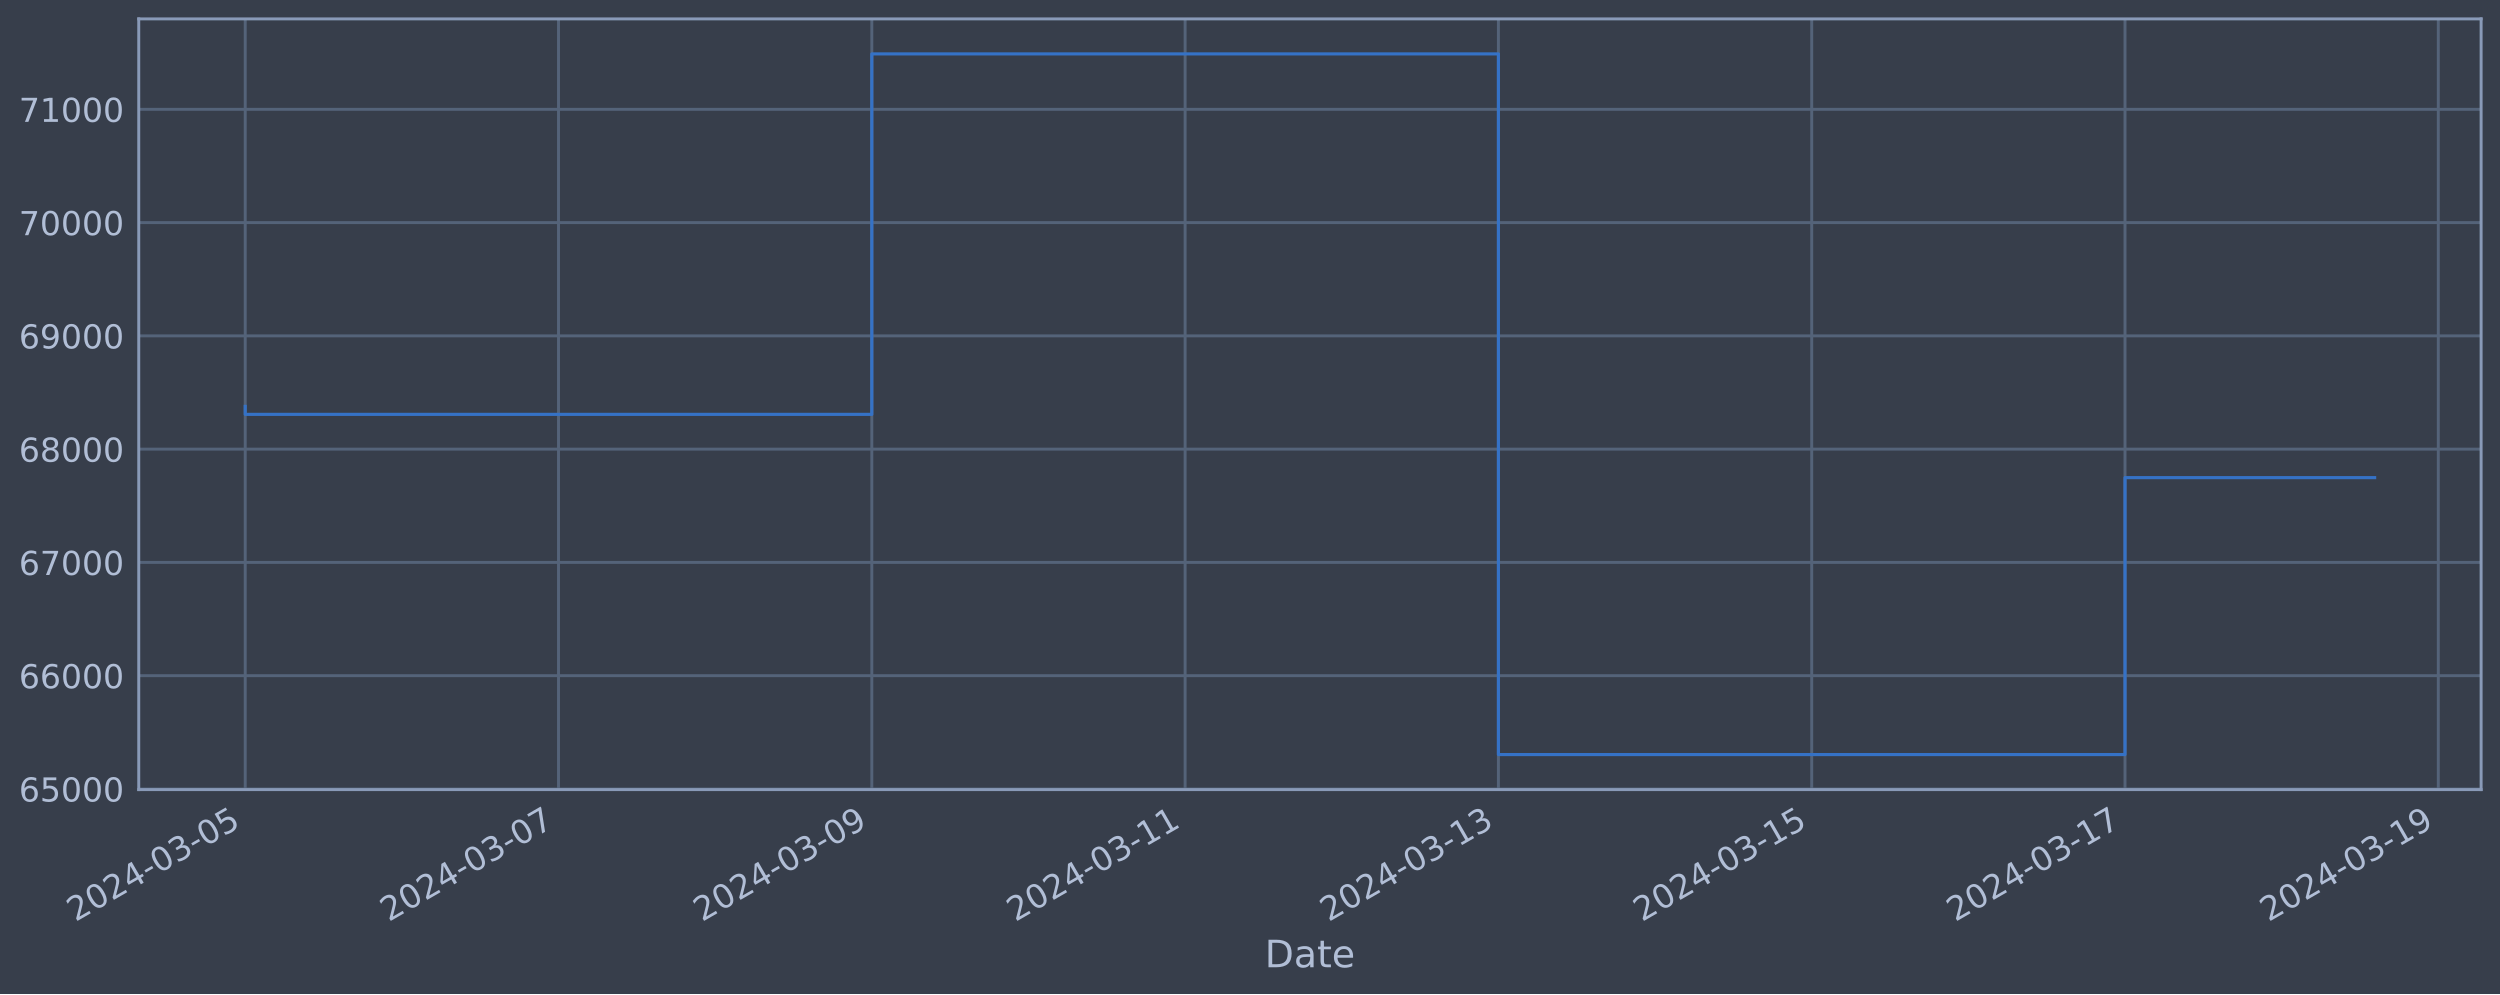
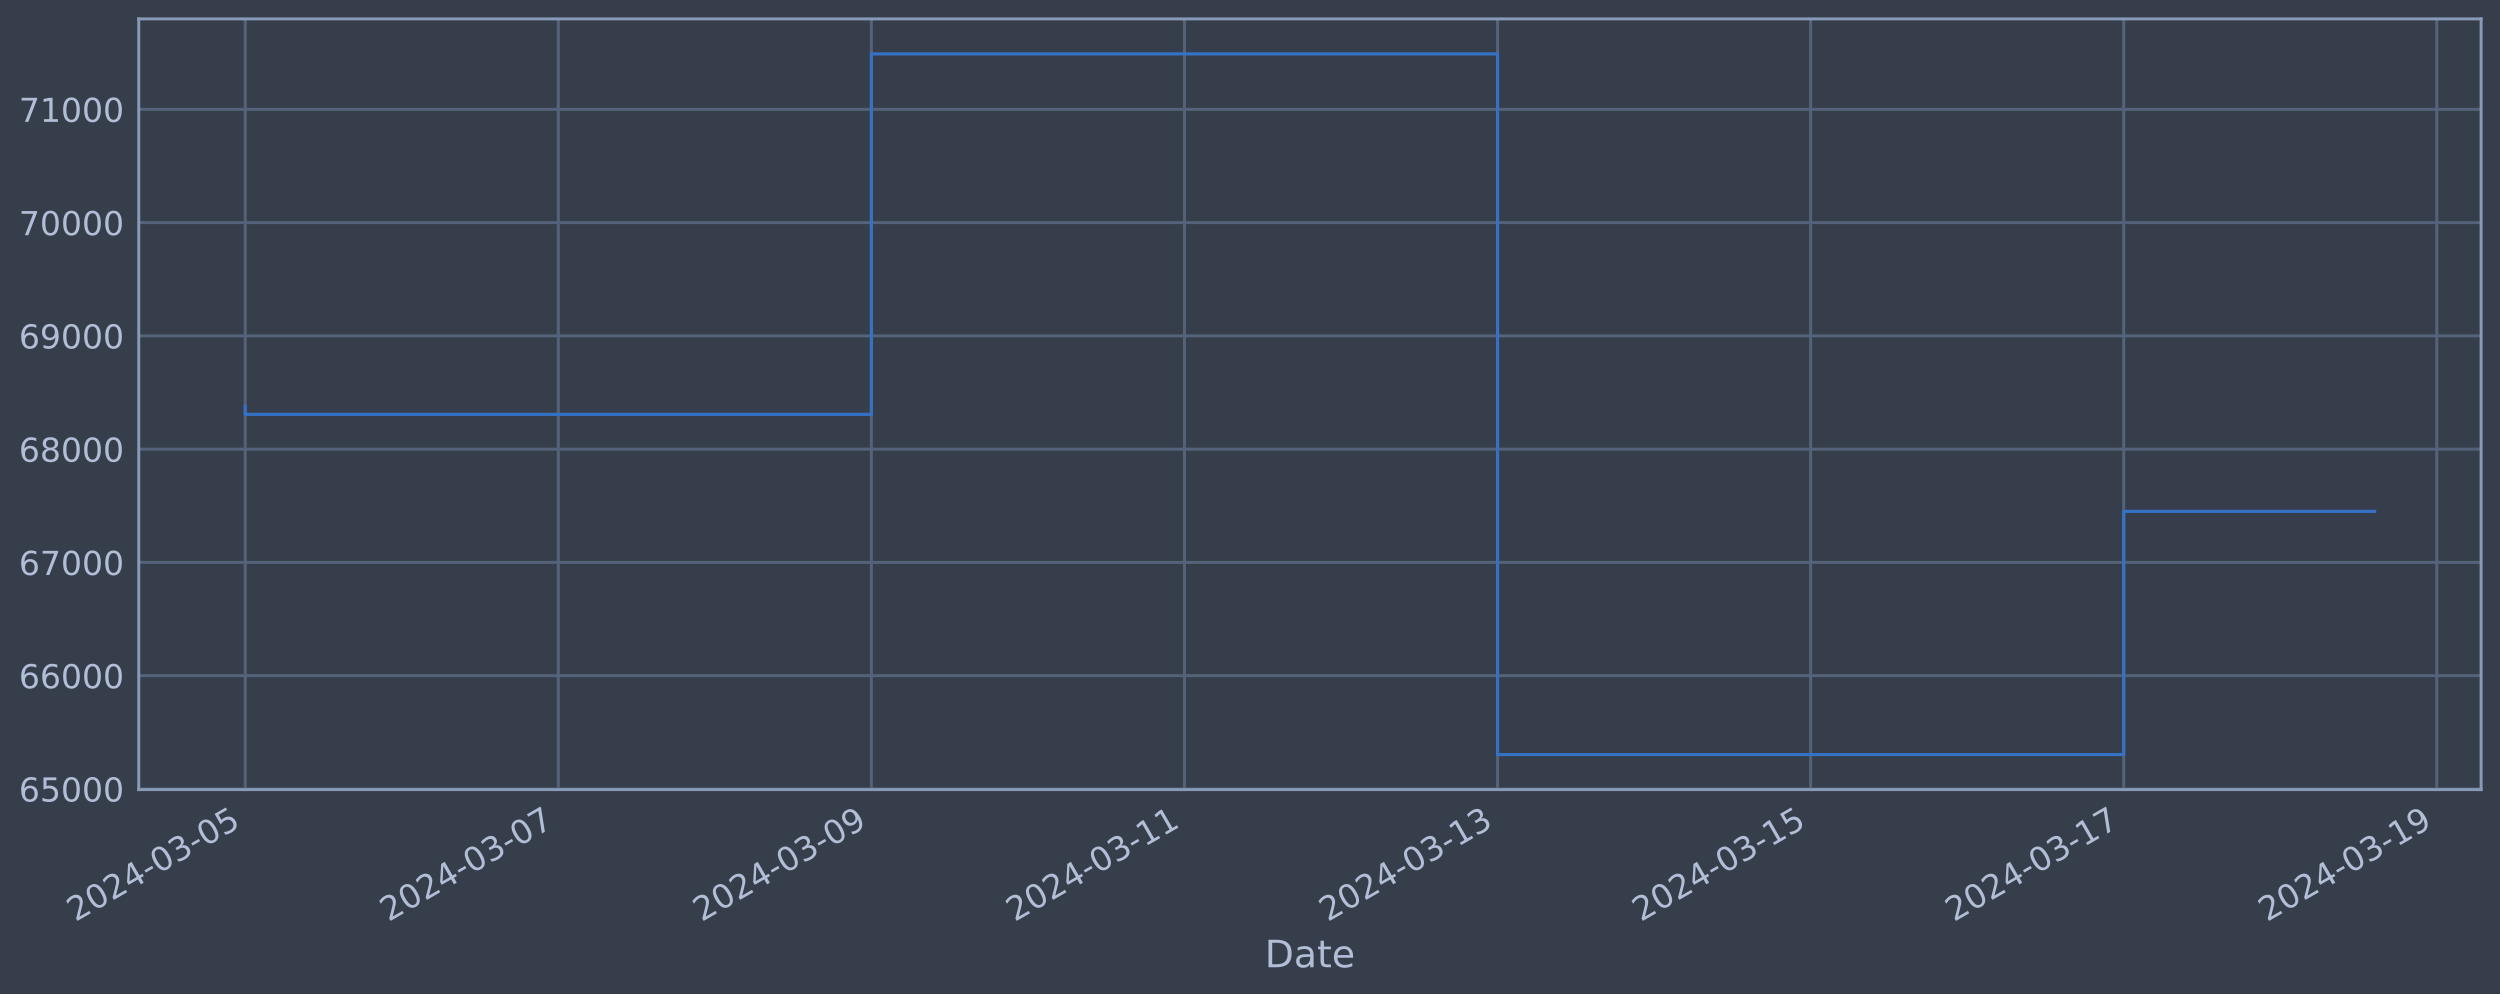
<svg xmlns="http://www.w3.org/2000/svg" xmlns:xlink="http://www.w3.org/1999/xlink" width="952.884pt" height="378.87pt" viewBox="0 0 952.884 378.87" version="1.1">
  <defs>
    <style type="text/css">*{stroke-linejoin: round; stroke-linecap: butt}</style>
  </defs>
  <g id="figure_1">
    <g id="patch_1">
      <path d="M 0 378.87  L 952.884 378.87  L 952.884 0  L 0 0  z " style="fill: #373e4b" />
    </g>
    <g id="axes_1">
      <g id="patch_2">
        <path d="M 52.884 300.96  L 945.684 300.96  L 945.684 7.2  L 52.884 7.2  z " style="fill: #373e4b" />
      </g>
      <g id="matplotlib.axis_1">
        <g id="xtick_1">
          <g id="line2d_1">
-             <path d="M 93.466 300.96  L 93.466 7.2  " clip-path="url(#p5cfe2c562d)" style="fill: none; stroke: #546379; stroke-width: 1.12; stroke-linecap: square" />
+             <path d="M 93.466 300.96  L 93.466 7.2  " clip-path="url(#pcede9f57ff)" style="fill: none; stroke: #546379; stroke-width: 1.12; stroke-linecap: square" />
          </g>
          <g id="line2d_2" />
          <g id="text_1">
            <g style="fill: #b1bed6" transform="translate(28.74006 351.4642) rotate(-30) scale(0.126 -0.126)">
              <defs>
                <path id="DejaVuSans-32" d="M 1228 531  L 3431 531  L 3431 0  L 469 0  L 469 531  Q 828 903 1448 1529  Q 2069 2156 2228 2338  Q 2531 2678 2651 2914  Q 2772 3150 2772 3378  Q 2772 3750 2511 3984  Q 2250 4219 1831 4219  Q 1534 4219 1204 4116  Q 875 4013 500 3803  L 500 4441  Q 881 4594 1212 4672  Q 1544 4750 1819 4750  Q 2544 4750 2975 4387  Q 3406 4025 3406 3419  Q 3406 3131 3298 2873  Q 3191 2616 2906 2266  Q 2828 2175 2409 1742  Q 1991 1309 1228 531  z " transform="scale(0.015625)" />
                <path id="DejaVuSans-30" d="M 2034 4250  Q 1547 4250 1301 3770  Q 1056 3291 1056 2328  Q 1056 1369 1301 889  Q 1547 409 2034 409  Q 2525 409 2770 889  Q 3016 1369 3016 2328  Q 3016 3291 2770 3770  Q 2525 4250 2034 4250  z M 2034 4750  Q 2819 4750 3233 4129  Q 3647 3509 3647 2328  Q 3647 1150 3233 529  Q 2819 -91 2034 -91  Q 1250 -91 836 529  Q 422 1150 422 2328  Q 422 3509 836 4129  Q 1250 4750 2034 4750  z " transform="scale(0.015625)" />
                <path id="DejaVuSans-34" d="M 2419 4116  L 825 1625  L 2419 1625  L 2419 4116  z M 2253 4666  L 3047 4666  L 3047 1625  L 3713 1625  L 3713 1100  L 3047 1100  L 3047 0  L 2419 0  L 2419 1100  L 313 1100  L 313 1709  L 2253 4666  z " transform="scale(0.015625)" />
                <path id="DejaVuSans-2d" d="M 313 2009  L 1997 2009  L 1997 1497  L 313 1497  L 313 2009  z " transform="scale(0.015625)" />
                <path id="DejaVuSans-33" d="M 2597 2516  Q 3050 2419 3304 2112  Q 3559 1806 3559 1356  Q 3559 666 3084 287  Q 2609 -91 1734 -91  Q 1441 -91 1130 -33  Q 819 25 488 141  L 488 750  Q 750 597 1062 519  Q 1375 441 1716 441  Q 2309 441 2620 675  Q 2931 909 2931 1356  Q 2931 1769 2642 2001  Q 2353 2234 1838 2234  L 1294 2234  L 1294 2753  L 1863 2753  Q 2328 2753 2575 2939  Q 2822 3125 2822 3475  Q 2822 3834 2567 4026  Q 2313 4219 1838 4219  Q 1578 4219 1281 4162  Q 984 4106 628 3988  L 628 4550  Q 988 4650 1302 4700  Q 1616 4750 1894 4750  Q 2613 4750 3031 4423  Q 3450 4097 3450 3541  Q 3450 3153 3228 2886  Q 3006 2619 2597 2516  z " transform="scale(0.015625)" />
                <path id="DejaVuSans-35" d="M 691 4666  L 3169 4666  L 3169 4134  L 1269 4134  L 1269 2991  Q 1406 3038 1543 3061  Q 1681 3084 1819 3084  Q 2600 3084 3056 2656  Q 3513 2228 3513 1497  Q 3513 744 3044 326  Q 2575 -91 1722 -91  Q 1428 -91 1123 -41  Q 819 9 494 109  L 494 744  Q 775 591 1075 516  Q 1375 441 1709 441  Q 2250 441 2565 725  Q 2881 1009 2881 1497  Q 2881 1984 2565 2268  Q 2250 2553 1709 2553  Q 1456 2553 1204 2497  Q 953 2441 691 2322  L 691 4666  z " transform="scale(0.015625)" />
              </defs>
              <use xlink:href="#DejaVuSans-32" />
              <use xlink:href="#DejaVuSans-30" x="63.623" />
              <use xlink:href="#DejaVuSans-32" x="127.246" />
              <use xlink:href="#DejaVuSans-34" x="190.869" />
              <use xlink:href="#DejaVuSans-2d" x="254.492" />
              <use xlink:href="#DejaVuSans-30" x="290.576" />
              <use xlink:href="#DejaVuSans-33" x="354.199" />
              <use xlink:href="#DejaVuSans-2d" x="417.822" />
              <use xlink:href="#DejaVuSans-30" x="453.906" />
              <use xlink:href="#DejaVuSans-35" x="517.529" />
            </g>
          </g>
        </g>
        <g id="xtick_2">
          <g id="line2d_3">
-             <path d="M 212.88 300.96  L 212.88 7.2  " clip-path="url(#p5cfe2c562d)" style="fill: none; stroke: #546379; stroke-width: 1.12; stroke-linecap: square" />
+             <path d="M 212.798 300.96  L 212.798 7.2  " clip-path="url(#pcede9f57ff)" style="fill: none; stroke: #546379; stroke-width: 1.12; stroke-linecap: square" />
          </g>
          <g id="line2d_4" />
          <g id="text_2">
-             <g style="fill: #b1bed6" transform="translate(148.1549 351.4642) rotate(-30) scale(0.126 -0.126)">
+             <g style="fill: #b1bed6" transform="translate(148.0725 351.4642) rotate(-30) scale(0.126 -0.126)">
              <defs>
                <path id="DejaVuSans-37" d="M 525 4666  L 3525 4666  L 3525 4397  L 1831 0  L 1172 0  L 2766 4134  L 525 4134  L 525 4666  z " transform="scale(0.015625)" />
              </defs>
              <use xlink:href="#DejaVuSans-32" />
              <use xlink:href="#DejaVuSans-30" x="63.623" />
              <use xlink:href="#DejaVuSans-32" x="127.246" />
              <use xlink:href="#DejaVuSans-34" x="190.869" />
              <use xlink:href="#DejaVuSans-2d" x="254.492" />
              <use xlink:href="#DejaVuSans-30" x="290.576" />
              <use xlink:href="#DejaVuSans-33" x="354.199" />
              <use xlink:href="#DejaVuSans-2d" x="417.822" />
              <use xlink:href="#DejaVuSans-30" x="453.906" />
              <use xlink:href="#DejaVuSans-37" x="517.529" />
            </g>
          </g>
        </g>
        <g id="xtick_3">
          <g id="line2d_5">
-             <path d="M 332.295 300.96  L 332.295 7.2  " clip-path="url(#p5cfe2c562d)" style="fill: none; stroke: #546379; stroke-width: 1.12; stroke-linecap: square" />
+             <path d="M 332.13 300.96  L 332.13 7.2  " clip-path="url(#pcede9f57ff)" style="fill: none; stroke: #546379; stroke-width: 1.12; stroke-linecap: square" />
          </g>
          <g id="line2d_6" />
          <g id="text_3">
-             <g style="fill: #b1bed6" transform="translate(267.5696 351.4642) rotate(-30) scale(0.126 -0.126)">
+             <g style="fill: #b1bed6" transform="translate(267.4048 351.4642) rotate(-30) scale(0.126 -0.126)">
              <defs>
                <path id="DejaVuSans-39" d="M 703 97  L 703 672  Q 941 559 1184 500  Q 1428 441 1663 441  Q 2288 441 2617 861  Q 2947 1281 2994 2138  Q 2813 1869 2534 1725  Q 2256 1581 1919 1581  Q 1219 1581 811 2004  Q 403 2428 403 3163  Q 403 3881 828 4315  Q 1253 4750 1959 4750  Q 2769 4750 3195 4129  Q 3622 3509 3622 2328  Q 3622 1225 3098 567  Q 2575 -91 1691 -91  Q 1453 -91 1209 -44  Q 966 3 703 97  z M 1959 2075  Q 2384 2075 2632 2365  Q 2881 2656 2881 3163  Q 2881 3666 2632 3958  Q 2384 4250 1959 4250  Q 1534 4250 1286 3958  Q 1038 3666 1038 3163  Q 1038 2656 1286 2365  Q 1534 2075 1959 2075  z " transform="scale(0.015625)" />
              </defs>
              <use xlink:href="#DejaVuSans-32" />
              <use xlink:href="#DejaVuSans-30" x="63.623" />
              <use xlink:href="#DejaVuSans-32" x="127.246" />
              <use xlink:href="#DejaVuSans-34" x="190.869" />
              <use xlink:href="#DejaVuSans-2d" x="254.492" />
              <use xlink:href="#DejaVuSans-30" x="290.576" />
              <use xlink:href="#DejaVuSans-33" x="354.199" />
              <use xlink:href="#DejaVuSans-2d" x="417.822" />
              <use xlink:href="#DejaVuSans-30" x="453.906" />
              <use xlink:href="#DejaVuSans-39" x="517.529" />
            </g>
          </g>
        </g>
        <g id="xtick_4">
          <g id="line2d_7">
-             <path d="M 451.71 300.96  L 451.71 7.2  " clip-path="url(#p5cfe2c562d)" style="fill: none; stroke: #546379; stroke-width: 1.12; stroke-linecap: square" />
+             <path d="M 451.463 300.96  L 451.463 7.2  " clip-path="url(#pcede9f57ff)" style="fill: none; stroke: #546379; stroke-width: 1.12; stroke-linecap: square" />
          </g>
          <g id="line2d_8" />
          <g id="text_4">
-             <g style="fill: #b1bed6" transform="translate(386.9844 351.4642) rotate(-30) scale(0.126 -0.126)">
+             <g style="fill: #b1bed6" transform="translate(386.7372 351.4642) rotate(-30) scale(0.126 -0.126)">
              <defs>
                <path id="DejaVuSans-31" d="M 794 531  L 1825 531  L 1825 4091  L 703 3866  L 703 4441  L 1819 4666  L 2450 4666  L 2450 531  L 3481 531  L 3481 0  L 794 0  L 794 531  z " transform="scale(0.015625)" />
              </defs>
              <use xlink:href="#DejaVuSans-32" />
              <use xlink:href="#DejaVuSans-30" x="63.623" />
              <use xlink:href="#DejaVuSans-32" x="127.246" />
              <use xlink:href="#DejaVuSans-34" x="190.869" />
              <use xlink:href="#DejaVuSans-2d" x="254.492" />
              <use xlink:href="#DejaVuSans-30" x="290.576" />
              <use xlink:href="#DejaVuSans-33" x="354.199" />
              <use xlink:href="#DejaVuSans-2d" x="417.822" />
              <use xlink:href="#DejaVuSans-31" x="453.906" />
              <use xlink:href="#DejaVuSans-31" x="517.529" />
            </g>
          </g>
        </g>
        <g id="xtick_5">
          <g id="line2d_9">
-             <path d="M 571.125 300.96  L 571.125 7.2  " clip-path="url(#p5cfe2c562d)" style="fill: none; stroke: #546379; stroke-width: 1.12; stroke-linecap: square" />
+             <path d="M 570.795 300.96  L 570.795 7.2  " clip-path="url(#pcede9f57ff)" style="fill: none; stroke: #546379; stroke-width: 1.12; stroke-linecap: square" />
          </g>
          <g id="line2d_10" />
          <g id="text_5">
-             <g style="fill: #b1bed6" transform="translate(506.3992 351.4642) rotate(-30) scale(0.126 -0.126)">
+             <g style="fill: #b1bed6" transform="translate(506.0696 351.4642) rotate(-30) scale(0.126 -0.126)">
              <use xlink:href="#DejaVuSans-32" />
              <use xlink:href="#DejaVuSans-30" x="63.623" />
              <use xlink:href="#DejaVuSans-32" x="127.246" />
              <use xlink:href="#DejaVuSans-34" x="190.869" />
              <use xlink:href="#DejaVuSans-2d" x="254.492" />
              <use xlink:href="#DejaVuSans-30" x="290.576" />
              <use xlink:href="#DejaVuSans-33" x="354.199" />
              <use xlink:href="#DejaVuSans-2d" x="417.822" />
              <use xlink:href="#DejaVuSans-31" x="453.906" />
              <use xlink:href="#DejaVuSans-33" x="517.529" />
            </g>
          </g>
        </g>
        <g id="xtick_6">
          <g id="line2d_11">
-             <path d="M 690.54 300.96  L 690.54 7.2  " clip-path="url(#p5cfe2c562d)" style="fill: none; stroke: #546379; stroke-width: 1.12; stroke-linecap: square" />
+             <path d="M 690.128 300.96  L 690.128 7.2  " clip-path="url(#pcede9f57ff)" style="fill: none; stroke: #546379; stroke-width: 1.12; stroke-linecap: square" />
          </g>
          <g id="line2d_12" />
          <g id="text_6">
-             <g style="fill: #b1bed6" transform="translate(625.814 351.4642) rotate(-30) scale(0.126 -0.126)">
+             <g style="fill: #b1bed6" transform="translate(625.402 351.4642) rotate(-30) scale(0.126 -0.126)">
              <use xlink:href="#DejaVuSans-32" />
              <use xlink:href="#DejaVuSans-30" x="63.623" />
              <use xlink:href="#DejaVuSans-32" x="127.246" />
              <use xlink:href="#DejaVuSans-34" x="190.869" />
              <use xlink:href="#DejaVuSans-2d" x="254.492" />
              <use xlink:href="#DejaVuSans-30" x="290.576" />
              <use xlink:href="#DejaVuSans-33" x="354.199" />
              <use xlink:href="#DejaVuSans-2d" x="417.822" />
              <use xlink:href="#DejaVuSans-31" x="453.906" />
              <use xlink:href="#DejaVuSans-35" x="517.529" />
            </g>
          </g>
        </g>
        <g id="xtick_7">
          <g id="line2d_13">
-             <path d="M 809.954 300.96  L 809.954 7.2  " clip-path="url(#p5cfe2c562d)" style="fill: none; stroke: #546379; stroke-width: 1.12; stroke-linecap: square" />
+             <path d="M 809.46 300.96  L 809.46 7.2  " clip-path="url(#pcede9f57ff)" style="fill: none; stroke: #546379; stroke-width: 1.12; stroke-linecap: square" />
          </g>
          <g id="line2d_14" />
          <g id="text_7">
-             <g style="fill: #b1bed6" transform="translate(745.2288 351.4642) rotate(-30) scale(0.126 -0.126)">
+             <g style="fill: #b1bed6" transform="translate(744.7344 351.4642) rotate(-30) scale(0.126 -0.126)">
              <use xlink:href="#DejaVuSans-32" />
              <use xlink:href="#DejaVuSans-30" x="63.623" />
              <use xlink:href="#DejaVuSans-32" x="127.246" />
              <use xlink:href="#DejaVuSans-34" x="190.869" />
              <use xlink:href="#DejaVuSans-2d" x="254.492" />
              <use xlink:href="#DejaVuSans-30" x="290.576" />
              <use xlink:href="#DejaVuSans-33" x="354.199" />
              <use xlink:href="#DejaVuSans-2d" x="417.822" />
              <use xlink:href="#DejaVuSans-31" x="453.906" />
              <use xlink:href="#DejaVuSans-37" x="517.529" />
            </g>
          </g>
        </g>
        <g id="xtick_8">
          <g id="line2d_15">
-             <path d="M 929.369 300.96  L 929.369 7.2  " clip-path="url(#p5cfe2c562d)" style="fill: none; stroke: #546379; stroke-width: 1.12; stroke-linecap: square" />
+             <path d="M 928.792 300.96  L 928.792 7.2  " clip-path="url(#pcede9f57ff)" style="fill: none; stroke: #546379; stroke-width: 1.12; stroke-linecap: square" />
          </g>
          <g id="line2d_16" />
          <g id="text_8">
-             <g style="fill: #b1bed6" transform="translate(864.6436 351.4642) rotate(-30) scale(0.126 -0.126)">
+             <g style="fill: #b1bed6" transform="translate(864.0668 351.4642) rotate(-30) scale(0.126 -0.126)">
              <use xlink:href="#DejaVuSans-32" />
              <use xlink:href="#DejaVuSans-30" x="63.623" />
              <use xlink:href="#DejaVuSans-32" x="127.246" />
              <use xlink:href="#DejaVuSans-34" x="190.869" />
              <use xlink:href="#DejaVuSans-2d" x="254.492" />
              <use xlink:href="#DejaVuSans-30" x="290.576" />
              <use xlink:href="#DejaVuSans-33" x="354.199" />
              <use xlink:href="#DejaVuSans-2d" x="417.822" />
              <use xlink:href="#DejaVuSans-31" x="453.906" />
              <use xlink:href="#DejaVuSans-39" x="517.529" />
            </g>
          </g>
        </g>
        <g id="text_9">
          <g style="fill: #b1bed6" transform="translate(482.0746 368.6753) scale(0.144 -0.144)">
            <defs>
              <path id="DejaVuSans-44" d="M 1259 4147  L 1259 519  L 2022 519  Q 2988 519 3436 956  Q 3884 1394 3884 2338  Q 3884 3275 3436 3711  Q 2988 4147 2022 4147  L 1259 4147  z M 628 4666  L 1925 4666  Q 3281 4666 3915 4102  Q 4550 3538 4550 2338  Q 4550 1131 3912 565  Q 3275 0 1925 0  L 628 0  L 628 4666  z " transform="scale(0.015625)" />
              <path id="DejaVuSans-61" d="M 2194 1759  Q 1497 1759 1228 1600  Q 959 1441 959 1056  Q 959 750 1161 570  Q 1363 391 1709 391  Q 2188 391 2477 730  Q 2766 1069 2766 1631  L 2766 1759  L 2194 1759  z M 3341 1997  L 3341 0  L 2766 0  L 2766 531  Q 2569 213 2275 61  Q 1981 -91 1556 -91  Q 1019 -91 701 211  Q 384 513 384 1019  Q 384 1609 779 1909  Q 1175 2209 1959 2209  L 2766 2209  L 2766 2266  Q 2766 2663 2505 2880  Q 2244 3097 1772 3097  Q 1472 3097 1187 3025  Q 903 2953 641 2809  L 641 3341  Q 956 3463 1253 3523  Q 1550 3584 1831 3584  Q 2591 3584 2966 3190  Q 3341 2797 3341 1997  z " transform="scale(0.015625)" />
              <path id="DejaVuSans-74" d="M 1172 4494  L 1172 3500  L 2356 3500  L 2356 3053  L 1172 3053  L 1172 1153  Q 1172 725 1289 603  Q 1406 481 1766 481  L 2356 481  L 2356 0  L 1766 0  Q 1100 0 847 248  Q 594 497 594 1153  L 594 3053  L 172 3053  L 172 3500  L 594 3500  L 594 4494  L 1172 4494  z " transform="scale(0.015625)" />
              <path id="DejaVuSans-65" d="M 3597 1894  L 3597 1613  L 953 1613  Q 991 1019 1311 708  Q 1631 397 2203 397  Q 2534 397 2845 478  Q 3156 559 3463 722  L 3463 178  Q 3153 47 2828 -22  Q 2503 -91 2169 -91  Q 1331 -91 842 396  Q 353 884 353 1716  Q 353 2575 817 3079  Q 1281 3584 2069 3584  Q 2775 3584 3186 3129  Q 3597 2675 3597 1894  z M 3022 2063  Q 3016 2534 2758 2815  Q 2500 3097 2075 3097  Q 1594 3097 1305 2825  Q 1016 2553 972 2059  L 3022 2063  z " transform="scale(0.015625)" />
            </defs>
            <use xlink:href="#DejaVuSans-44" />
            <use xlink:href="#DejaVuSans-61" x="77.002" />
            <use xlink:href="#DejaVuSans-74" x="138.281" />
            <use xlink:href="#DejaVuSans-65" x="177.49" />
          </g>
        </g>
      </g>
      <g id="matplotlib.axis_2">
        <g id="ytick_1">
          <g id="line2d_17">
-             <path d="M 52.884 300.718  L 945.684 300.718  " clip-path="url(#p5cfe2c562d)" style="fill: none; stroke: #546379; stroke-width: 1.12; stroke-linecap: square" />
+             <path d="M 52.884 300.718  L 945.684 300.718  " clip-path="url(#pcede9f57ff)" style="fill: none; stroke: #546379; stroke-width: 1.12; stroke-linecap: square" />
          </g>
          <g id="line2d_18" />
          <g id="text_10">
            <g style="fill: #b1bed6" transform="translate(7.2 305.5049) scale(0.126 -0.126)">
              <defs>
                <path id="DejaVuSans-36" d="M 2113 2584  Q 1688 2584 1439 2293  Q 1191 2003 1191 1497  Q 1191 994 1439 701  Q 1688 409 2113 409  Q 2538 409 2786 701  Q 3034 994 3034 1497  Q 3034 2003 2786 2293  Q 2538 2584 2113 2584  z M 3366 4563  L 3366 3988  Q 3128 4100 2886 4159  Q 2644 4219 2406 4219  Q 1781 4219 1451 3797  Q 1122 3375 1075 2522  Q 1259 2794 1537 2939  Q 1816 3084 2150 3084  Q 2853 3084 3261 2657  Q 3669 2231 3669 1497  Q 3669 778 3244 343  Q 2819 -91 2113 -91  Q 1303 -91 875 529  Q 447 1150 447 2328  Q 447 3434 972 4092  Q 1497 4750 2381 4750  Q 2619 4750 2861 4703  Q 3103 4656 3366 4563  z " transform="scale(0.015625)" />
              </defs>
              <use xlink:href="#DejaVuSans-36" />
              <use xlink:href="#DejaVuSans-35" x="63.623" />
              <use xlink:href="#DejaVuSans-30" x="127.246" />
              <use xlink:href="#DejaVuSans-30" x="190.869" />
              <use xlink:href="#DejaVuSans-30" x="254.492" />
            </g>
          </g>
        </g>
        <g id="ytick_2">
          <g id="line2d_19">
-             <path d="M 52.884 257.544  L 945.684 257.544  " clip-path="url(#p5cfe2c562d)" style="fill: none; stroke: #546379; stroke-width: 1.12; stroke-linecap: square" />
+             <path d="M 52.884 257.544  L 945.684 257.544  " clip-path="url(#pcede9f57ff)" style="fill: none; stroke: #546379; stroke-width: 1.12; stroke-linecap: square" />
          </g>
          <g id="line2d_20" />
          <g id="text_11">
            <g style="fill: #b1bed6" transform="translate(7.2 262.331) scale(0.126 -0.126)">
              <use xlink:href="#DejaVuSans-36" />
              <use xlink:href="#DejaVuSans-36" x="63.623" />
              <use xlink:href="#DejaVuSans-30" x="127.246" />
              <use xlink:href="#DejaVuSans-30" x="190.869" />
              <use xlink:href="#DejaVuSans-30" x="254.492" />
            </g>
          </g>
        </g>
        <g id="ytick_3">
          <g id="line2d_21">
-             <path d="M 52.884 214.37  L 945.684 214.37  " clip-path="url(#p5cfe2c562d)" style="fill: none; stroke: #546379; stroke-width: 1.12; stroke-linecap: square" />
+             <path d="M 52.884 214.37  L 945.684 214.37  " clip-path="url(#pcede9f57ff)" style="fill: none; stroke: #546379; stroke-width: 1.12; stroke-linecap: square" />
          </g>
          <g id="line2d_22" />
          <g id="text_12">
            <g style="fill: #b1bed6" transform="translate(7.2 219.157) scale(0.126 -0.126)">
              <use xlink:href="#DejaVuSans-36" />
              <use xlink:href="#DejaVuSans-37" x="63.623" />
              <use xlink:href="#DejaVuSans-30" x="127.246" />
              <use xlink:href="#DejaVuSans-30" x="190.869" />
              <use xlink:href="#DejaVuSans-30" x="254.492" />
            </g>
          </g>
        </g>
        <g id="ytick_4">
          <g id="line2d_23">
-             <path d="M 52.884 171.196  L 945.684 171.196  " clip-path="url(#p5cfe2c562d)" style="fill: none; stroke: #546379; stroke-width: 1.12; stroke-linecap: square" />
+             <path d="M 52.884 171.196  L 945.684 171.196  " clip-path="url(#pcede9f57ff)" style="fill: none; stroke: #546379; stroke-width: 1.12; stroke-linecap: square" />
          </g>
          <g id="line2d_24" />
          <g id="text_13">
            <g style="fill: #b1bed6" transform="translate(7.2 175.9831) scale(0.126 -0.126)">
              <defs>
                <path id="DejaVuSans-38" d="M 2034 2216  Q 1584 2216 1326 1975  Q 1069 1734 1069 1313  Q 1069 891 1326 650  Q 1584 409 2034 409  Q 2484 409 2743 651  Q 3003 894 3003 1313  Q 3003 1734 2745 1975  Q 2488 2216 2034 2216  z M 1403 2484  Q 997 2584 770 2862  Q 544 3141 544 3541  Q 544 4100 942 4425  Q 1341 4750 2034 4750  Q 2731 4750 3128 4425  Q 3525 4100 3525 3541  Q 3525 3141 3298 2862  Q 3072 2584 2669 2484  Q 3125 2378 3379 2068  Q 3634 1759 3634 1313  Q 3634 634 3220 271  Q 2806 -91 2034 -91  Q 1263 -91 848 271  Q 434 634 434 1313  Q 434 1759 690 2068  Q 947 2378 1403 2484  z M 1172 3481  Q 1172 3119 1398 2916  Q 1625 2713 2034 2713  Q 2441 2713 2670 2916  Q 2900 3119 2900 3481  Q 2900 3844 2670 4047  Q 2441 4250 2034 4250  Q 1625 4250 1398 4047  Q 1172 3844 1172 3481  z " transform="scale(0.015625)" />
              </defs>
              <use xlink:href="#DejaVuSans-36" />
              <use xlink:href="#DejaVuSans-38" x="63.623" />
              <use xlink:href="#DejaVuSans-30" x="127.246" />
              <use xlink:href="#DejaVuSans-30" x="190.869" />
              <use xlink:href="#DejaVuSans-30" x="254.492" />
            </g>
          </g>
        </g>
        <g id="ytick_5">
          <g id="line2d_25">
-             <path d="M 52.884 128.022  L 945.684 128.022  " clip-path="url(#p5cfe2c562d)" style="fill: none; stroke: #546379; stroke-width: 1.12; stroke-linecap: square" />
+             <path d="M 52.884 128.022  L 945.684 128.022  " clip-path="url(#pcede9f57ff)" style="fill: none; stroke: #546379; stroke-width: 1.12; stroke-linecap: square" />
          </g>
          <g id="line2d_26" />
          <g id="text_14">
            <g style="fill: #b1bed6" transform="translate(7.2 132.8092) scale(0.126 -0.126)">
              <use xlink:href="#DejaVuSans-36" />
              <use xlink:href="#DejaVuSans-39" x="63.623" />
              <use xlink:href="#DejaVuSans-30" x="127.246" />
              <use xlink:href="#DejaVuSans-30" x="190.869" />
              <use xlink:href="#DejaVuSans-30" x="254.492" />
            </g>
          </g>
        </g>
        <g id="ytick_6">
          <g id="line2d_27">
-             <path d="M 52.884 84.848  L 945.684 84.848  " clip-path="url(#p5cfe2c562d)" style="fill: none; stroke: #546379; stroke-width: 1.12; stroke-linecap: square" />
+             <path d="M 52.884 84.848  L 945.684 84.848  " clip-path="url(#pcede9f57ff)" style="fill: none; stroke: #546379; stroke-width: 1.12; stroke-linecap: square" />
          </g>
          <g id="line2d_28" />
          <g id="text_15">
            <g style="fill: #b1bed6" transform="translate(7.2 89.63523) scale(0.126 -0.126)">
              <use xlink:href="#DejaVuSans-37" />
              <use xlink:href="#DejaVuSans-30" x="63.623" />
              <use xlink:href="#DejaVuSans-30" x="127.246" />
              <use xlink:href="#DejaVuSans-30" x="190.869" />
              <use xlink:href="#DejaVuSans-30" x="254.492" />
            </g>
          </g>
        </g>
        <g id="ytick_7">
          <g id="line2d_29">
-             <path d="M 52.884 41.674  L 945.684 41.674  " clip-path="url(#p5cfe2c562d)" style="fill: none; stroke: #546379; stroke-width: 1.12; stroke-linecap: square" />
+             <path d="M 52.884 41.674  L 945.684 41.674  " clip-path="url(#pcede9f57ff)" style="fill: none; stroke: #546379; stroke-width: 1.12; stroke-linecap: square" />
          </g>
          <g id="line2d_30" />
          <g id="text_16">
            <g style="fill: #b1bed6" transform="translate(7.2 46.4613) scale(0.126 -0.126)">
              <use xlink:href="#DejaVuSans-37" />
              <use xlink:href="#DejaVuSans-31" x="63.623" />
              <use xlink:href="#DejaVuSans-30" x="127.246" />
              <use xlink:href="#DejaVuSans-30" x="190.869" />
              <use xlink:href="#DejaVuSans-30" x="254.492" />
            </g>
          </g>
        </g>
      </g>
      <g id="line2d_31">
-         <path d="M 93.466 154.891  L 93.466 157.946  L 332.295 157.946  L 332.295 20.553  L 571.125 20.553  L 571.125 287.607  L 809.954 287.607  L 809.954 182.051  L 905.102 182.051  " clip-path="url(#p5cfe2c562d)" style="fill: none; stroke: #3572c6; stroke-width: 1.2; stroke-linecap: square" />
+         <path d="M 93.466 154.891  L 93.466 157.946  L 332.13 157.946  L 332.13 20.553  L 570.795 20.553  L 570.795 287.607  L 809.46 287.607  L 809.46 194.911  L 905.102 194.911  " clip-path="url(#pcede9f57ff)" style="fill: none; stroke: #3572c6; stroke-width: 1.2; stroke-linecap: square" />
      </g>
      <g id="patch_3">
        <path d="M 52.884 300.96  L 52.884 7.2  " style="fill: none; stroke: #899ab8; stroke-width: 1.12; stroke-linejoin: miter; stroke-linecap: square" />
      </g>
      <g id="patch_4">
        <path d="M 945.684 300.96  L 945.684 7.2  " style="fill: none; stroke: #899ab8; stroke-width: 1.12; stroke-linejoin: miter; stroke-linecap: square" />
      </g>
      <g id="patch_5">
        <path d="M 52.884 300.96  L 945.684 300.96  " style="fill: none; stroke: #899ab8; stroke-width: 1.12; stroke-linejoin: miter; stroke-linecap: square" />
      </g>
      <g id="patch_6">
        <path d="M 52.884 7.2  L 945.684 7.2  " style="fill: none; stroke: #899ab8; stroke-width: 1.12; stroke-linejoin: miter; stroke-linecap: square" />
      </g>
    </g>
  </g>
  <defs>
-     <clipPath id="p5cfe2c562d">
+     <clipPath id="pcede9f57ff">
      <rect x="52.884" y="7.2" width="892.8" height="293.76" />
    </clipPath>
  </defs>
</svg>
